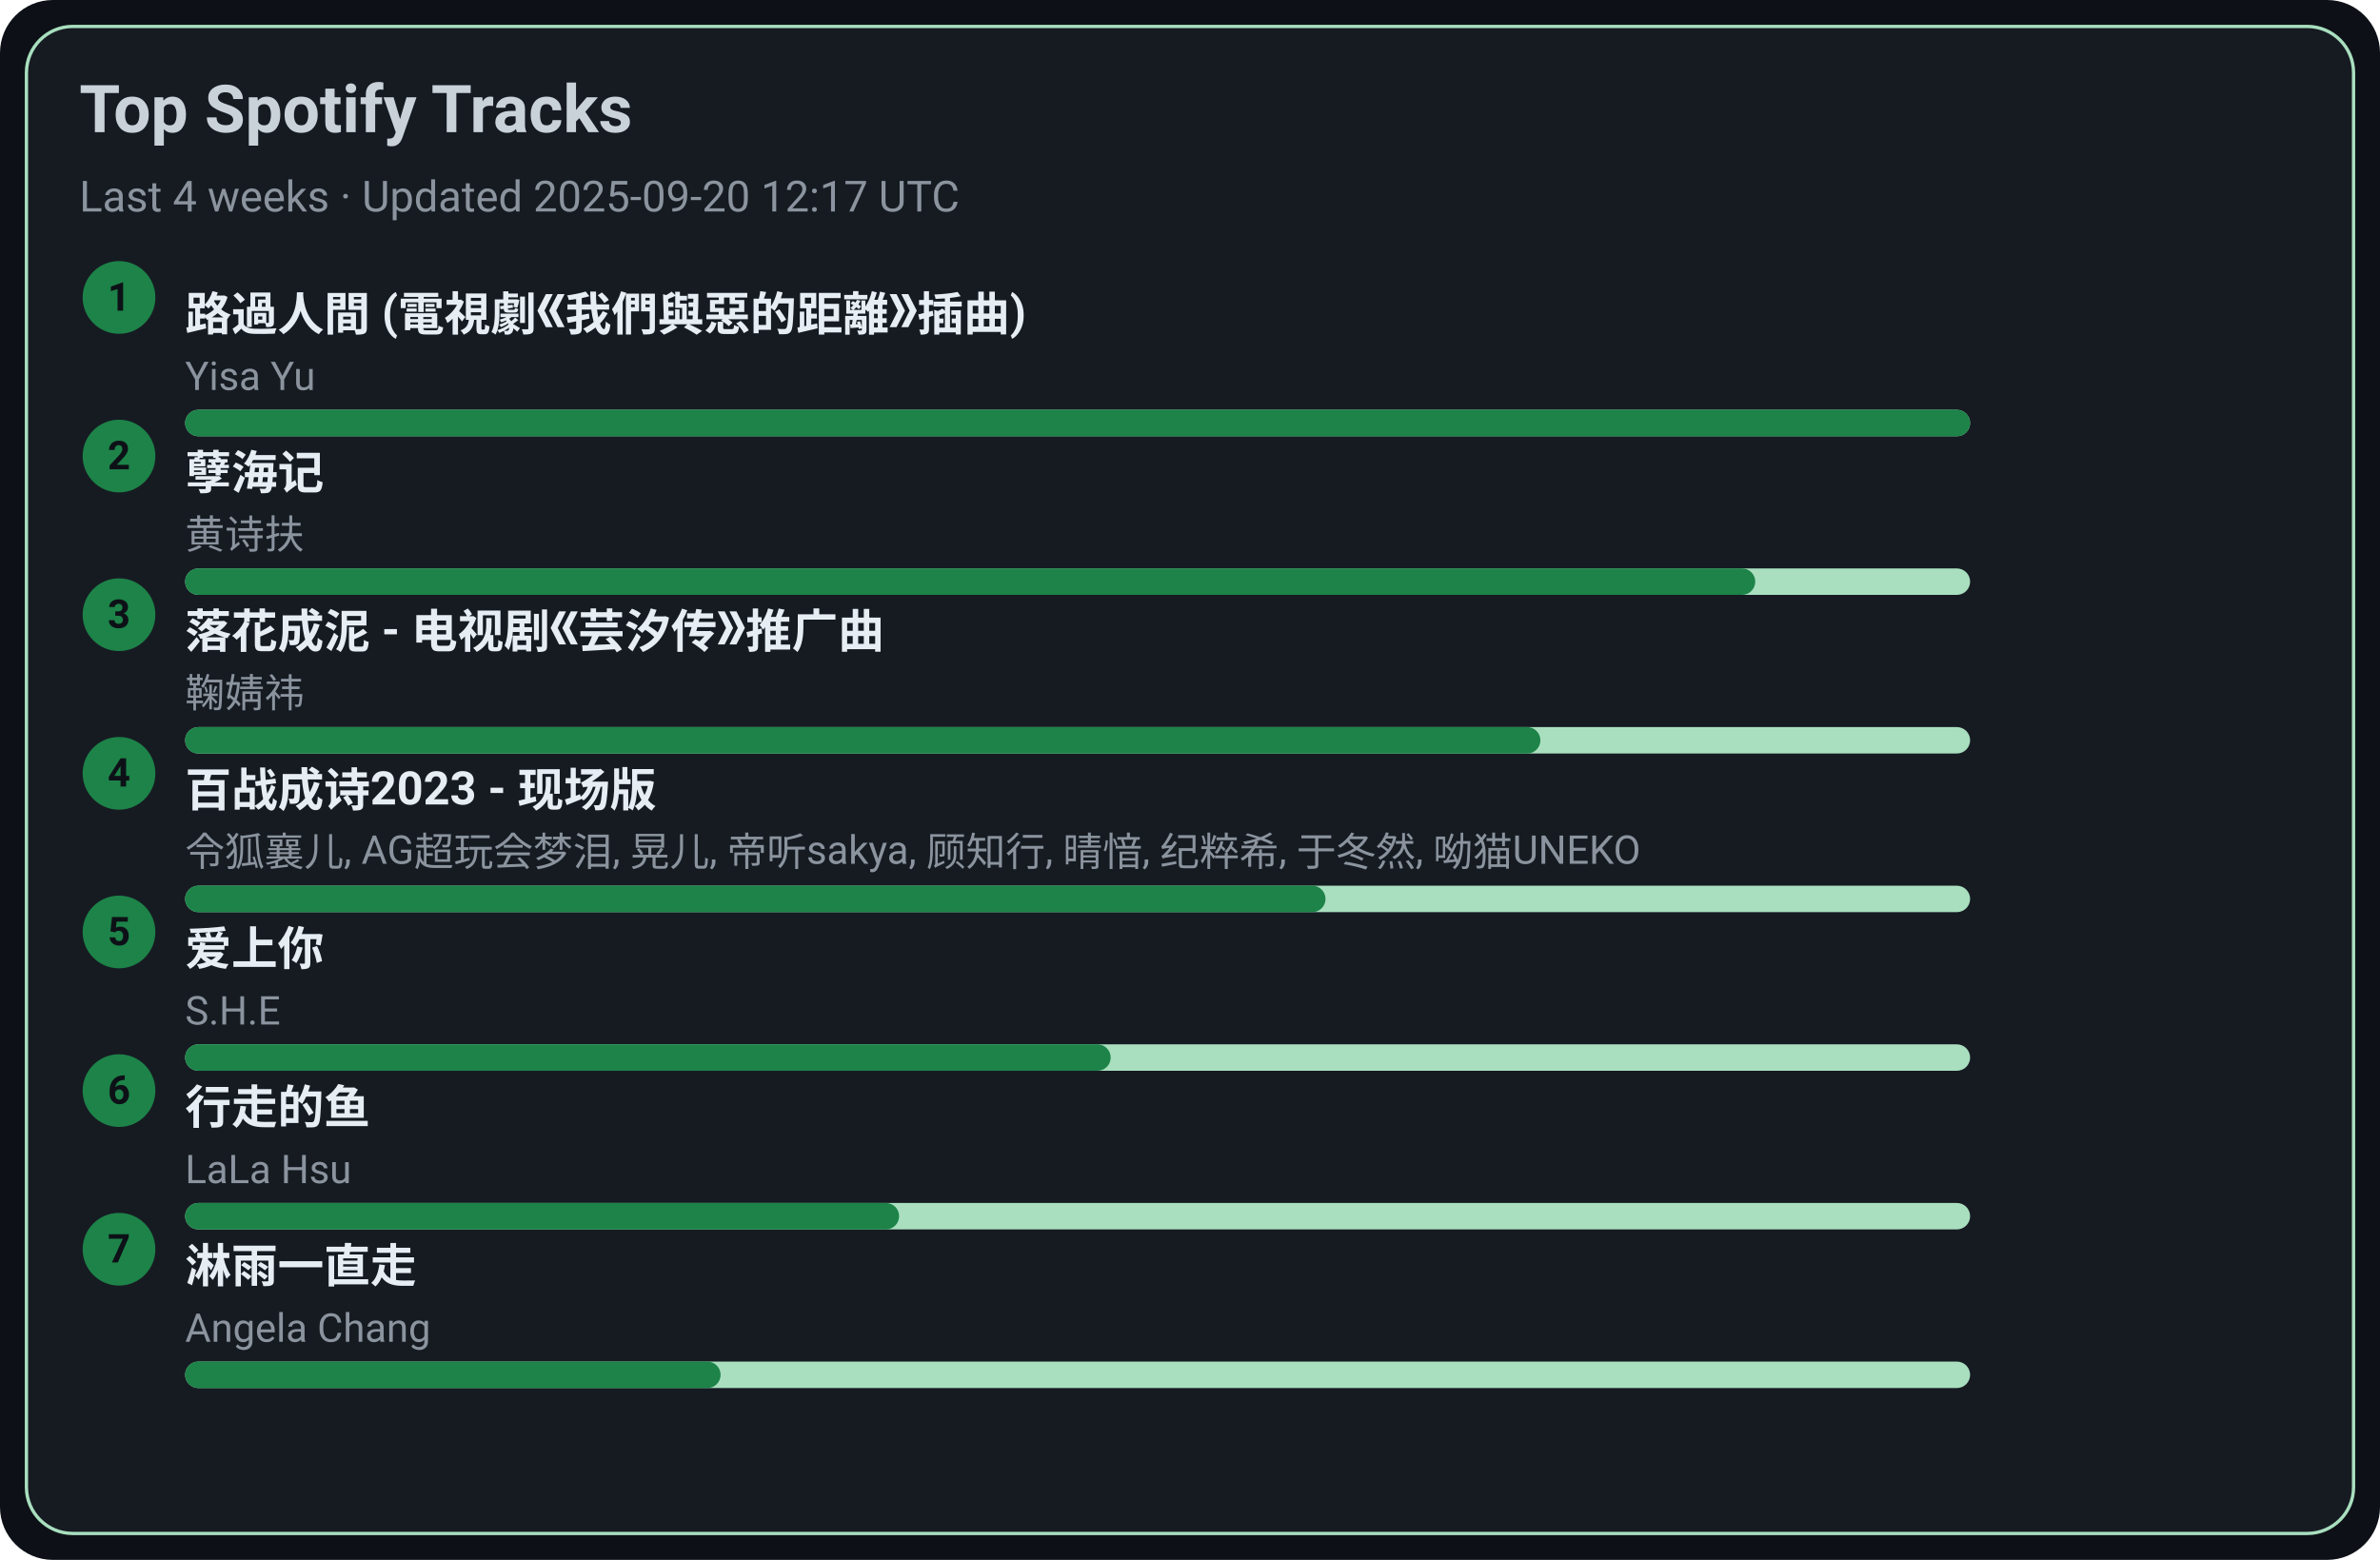
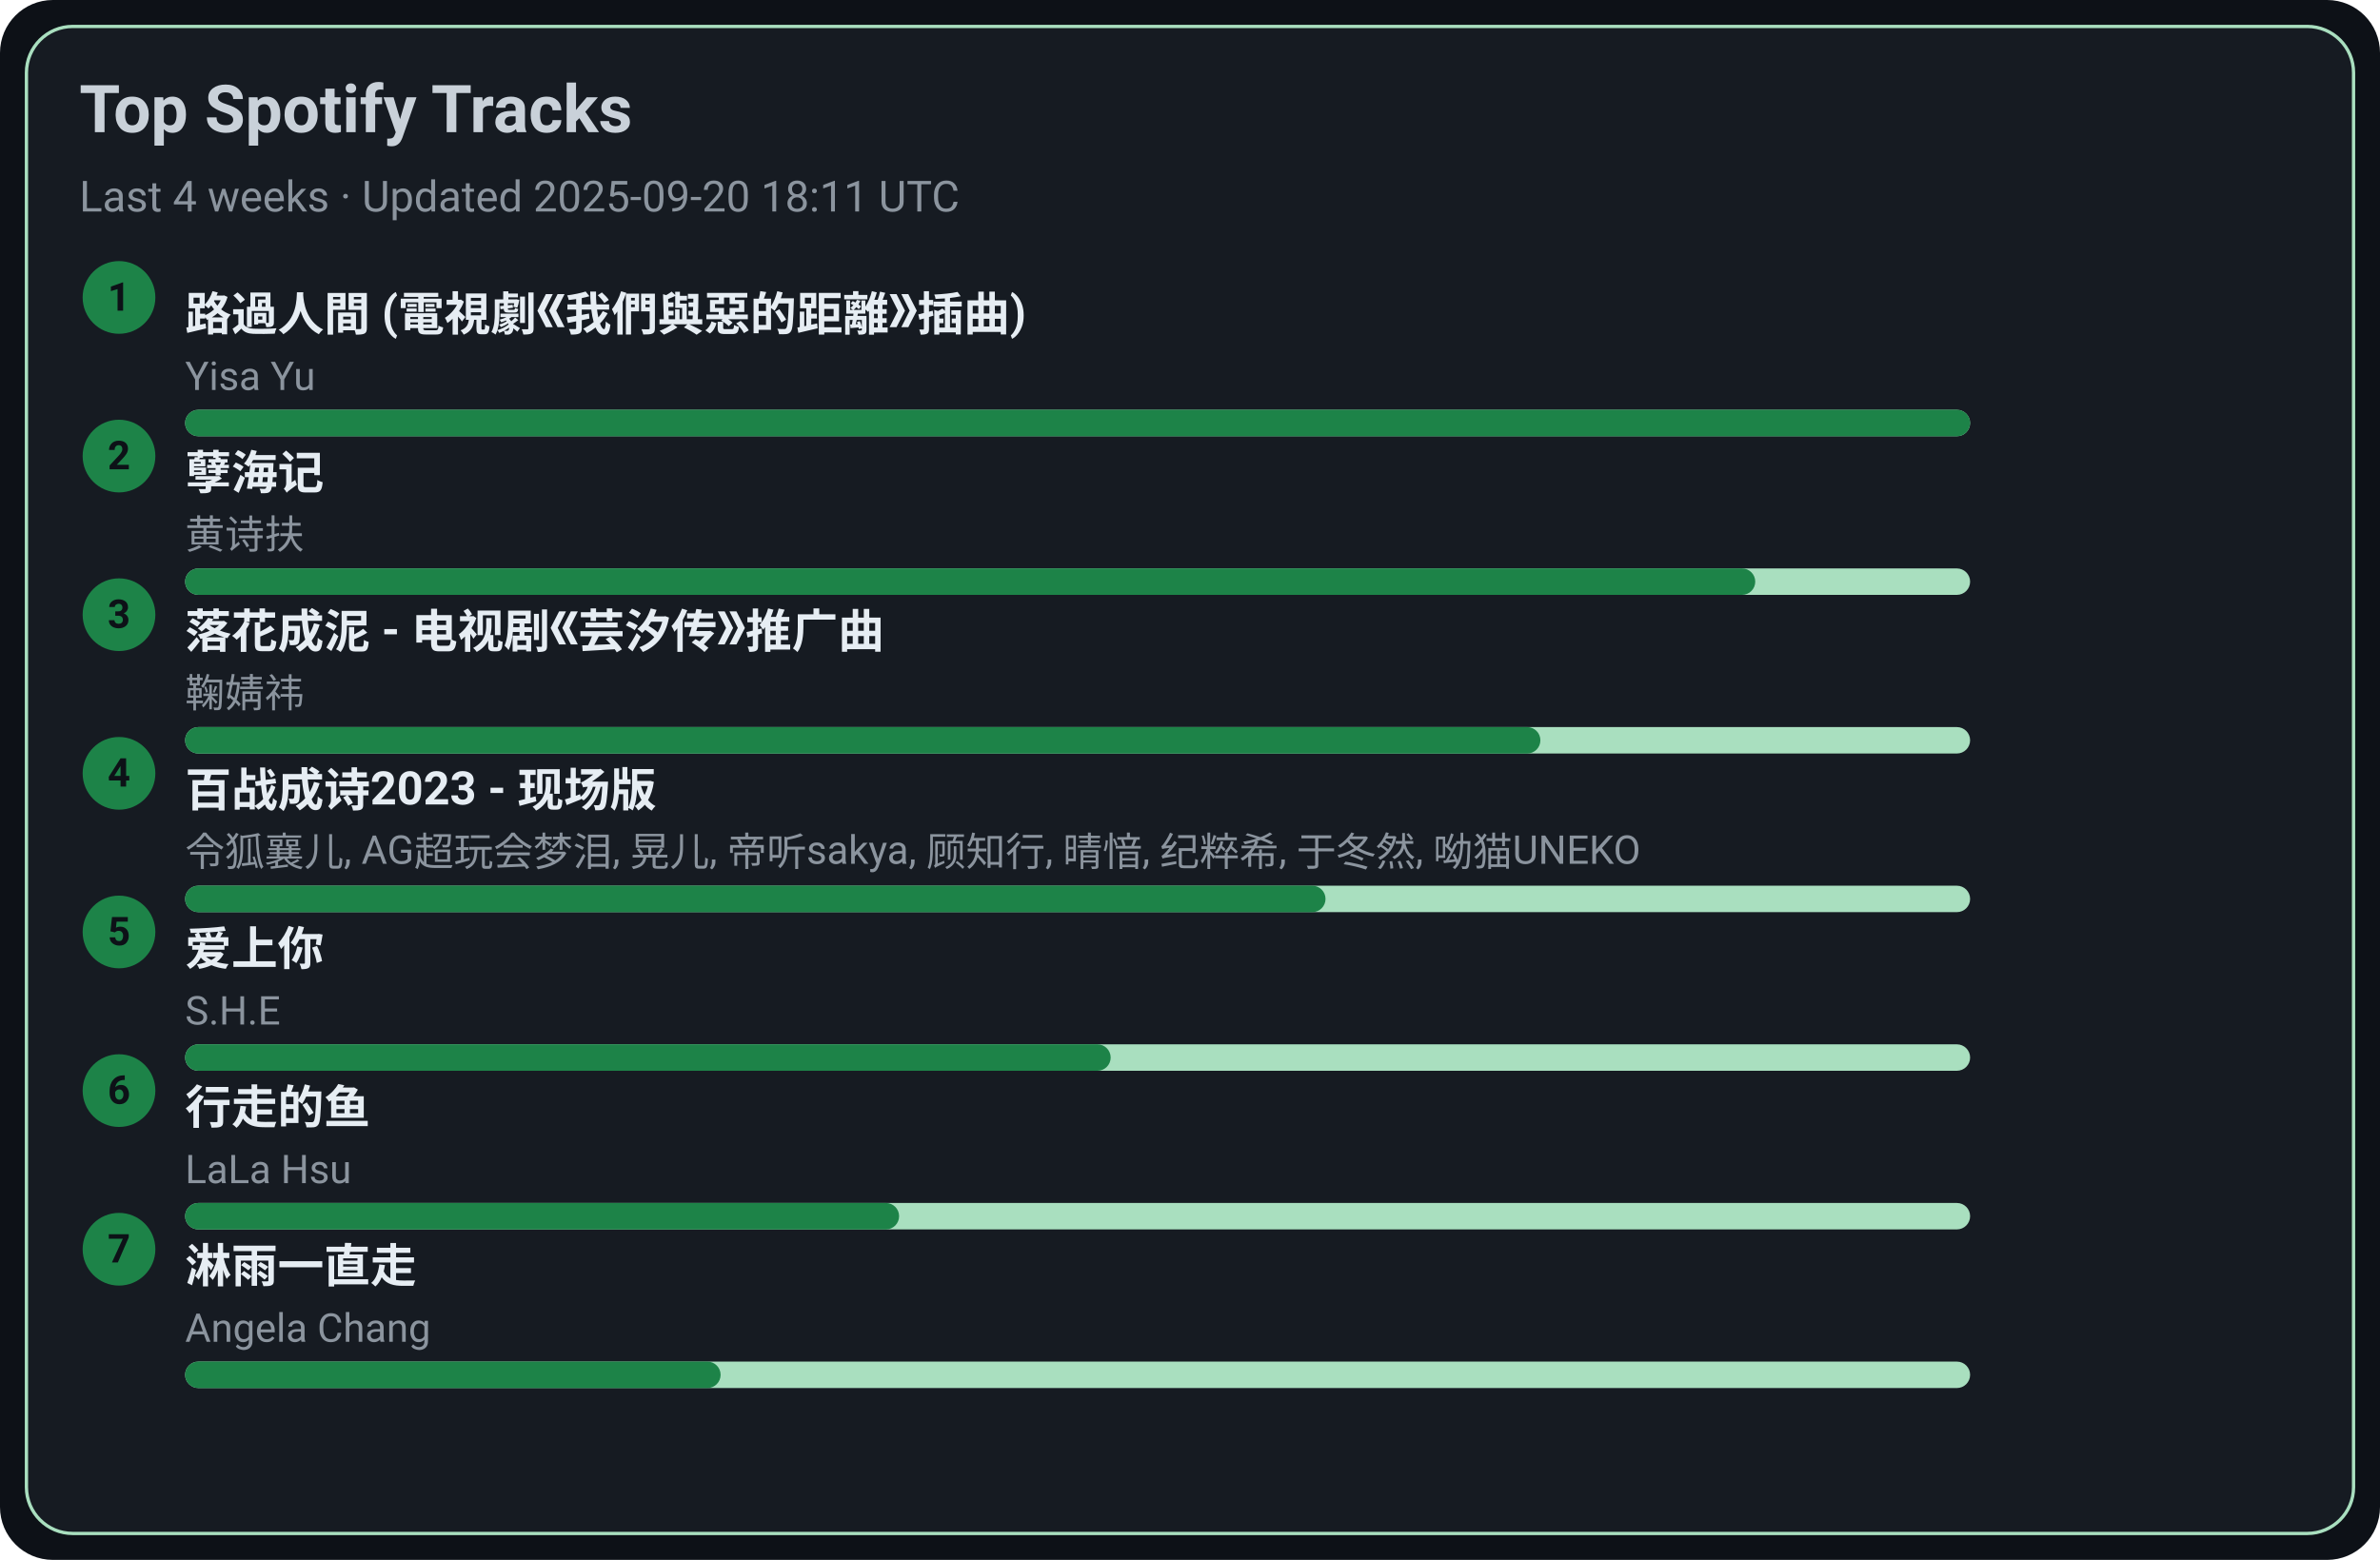
<svg xmlns="http://www.w3.org/2000/svg" width="720" height="472" viewBox="0 0 720 472">
  <style>text{font-family:-apple-system,BlinkMacSystemFont,Segoe UI,Roboto,Ubuntu,Helvetica Neue,Arial,Noto Sans,sans-serif}</style>
  <rect width="720" height="472" rx="16" fill="#0d1117" />
  <rect x="8" y="8" width="704" height="456" rx="14" fill="#161b22" stroke="#A9DFBF" />
  <text x="24" y="40" font-size="20" fill="#c9d1d9" font-weight="600">Top Spotify Tracks</text>
-   <text x="24" y="64" font-size="13" fill="#8b949e">Last 4 weeks · Updated 2025-09-20 12:17 UTC</text>
+   <text x="24" y="64" font-size="13" fill="#8b949e">Last 4 weeks · Updated 2025-09-20 18:11 UTC</text>
  <circle cx="36" cy="90" r="11" fill="#1D8348" />
  <text x="36" y="94" text-anchor="middle" font-size="12" fill="#0d1117" font-weight="700">1</text>
  <a href="https://open.spotify.com/track/1ZSleGniKMWNrWvK5cGALO" target="_blank" rel="noopener noreferrer">
    <text x="56" y="100" font-size="14" fill="#e6edf3" font-weight="600">路過人間 (電視劇《我們與惡的距離》插曲)</text>
  </a>
  <text x="56" y="118" font-size="12" fill="#8b949e">Yisa Yu</text>
  <rect x="56" y="124" width="540" height="8" rx="4" fill="#A9DFBF" />
  <rect x="56" y="124" width="540" height="8" rx="4" fill="#1D8348" />
  <circle cx="36" cy="138" r="11" fill="#1D8348" />
  <text x="36" y="142" text-anchor="middle" font-size="12" fill="#0d1117" font-weight="700">2</text>
  <a href="https://open.spotify.com/track/3eIovUMhirNN6btJbpzNqD" target="_blank" rel="noopener noreferrer">
    <text x="56" y="148" font-size="14" fill="#e6edf3" font-weight="600">孽海记</text>
  </a>
  <text x="56" y="166" font-size="12" fill="#8b949e">黄诗扶</text>
  <rect x="56" y="172" width="540" height="8" rx="4" fill="#A9DFBF" />
  <rect x="56" y="172" width="475" height="8" rx="4" fill="#1D8348" />
  <circle cx="36" cy="186" r="11" fill="#1D8348" />
  <text x="36" y="190" text-anchor="middle" font-size="12" fill="#0d1117" font-weight="700">3</text>
  <a href="https://open.spotify.com/track/3kOZsJz3crGIWWHeoCNa0O" target="_blank" rel="noopener noreferrer">
    <text x="56" y="196" font-size="14" fill="#e6edf3" font-weight="600">落花成泥 - 电视剧《芸汐传》推广曲</text>
  </a>
  <text x="56" y="214" font-size="12" fill="#8b949e">鞠婧祎</text>
  <rect x="56" y="220" width="540" height="8" rx="4" fill="#A9DFBF" />
  <rect x="56" y="220" width="410" height="8" rx="4" fill="#1D8348" />
  <circle cx="36" cy="234" r="11" fill="#1D8348" />
  <text x="36" y="238" text-anchor="middle" font-size="12" fill="#0d1117" font-weight="700">4</text>
  <a href="https://open.spotify.com/track/2gttnS8fWnDwziLFt2TLEi" target="_blank" rel="noopener noreferrer">
    <text x="56" y="244" font-size="14" fill="#e6edf3" font-weight="600">百战成诗2023 - 现场版</text>
  </a>
  <text x="56" y="262" font-size="12" fill="#8b949e">令狐襄儿, AG超玩会梦泪, 晃儿, 帝听sakya, 顾知行, 晴愔, 纪粹希, 于冬然, 呦猫UNEKO</text>
  <rect x="56" y="268" width="540" height="8" rx="4" fill="#A9DFBF" />
  <rect x="56" y="268" width="345" height="8" rx="4" fill="#1D8348" />
  <circle cx="36" cy="282" r="11" fill="#1D8348" />
  <text x="36" y="286" text-anchor="middle" font-size="12" fill="#0d1117" font-weight="700">5</text>
  <a href="https://open.spotify.com/track/4hcNpo1rtbzyNswsM5byTf" target="_blank" rel="noopener noreferrer">
    <text x="56" y="292" font-size="14" fill="#e6edf3" font-weight="600">爱上你</text>
  </a>
  <text x="56" y="310" font-size="12" fill="#8b949e">S.H.E</text>
  <rect x="56" y="316" width="540" height="8" rx="4" fill="#A9DFBF" />
  <rect x="56" y="316" width="280" height="8" rx="4" fill="#1D8348" />
  <circle cx="36" cy="330" r="11" fill="#1D8348" />
  <text x="36" y="334" text-anchor="middle" font-size="12" fill="#0d1117" font-weight="700">6</text>
  <a href="https://open.spotify.com/track/5tGyQ1cWTaHBfZSHWr8AZb" target="_blank" rel="noopener noreferrer">
    <text x="56" y="340" font-size="14" fill="#e6edf3" font-weight="600">行走的鱼</text>
  </a>
  <text x="56" y="358" font-size="12" fill="#8b949e">LaLa Hsu</text>
  <rect x="56" y="364" width="540" height="8" rx="4" fill="#A9DFBF" />
  <rect x="56" y="364" width="216" height="8" rx="4" fill="#1D8348" />
  <circle cx="36" cy="378" r="11" fill="#1D8348" />
  <text x="36" y="382" text-anchor="middle" font-size="12" fill="#0d1117" font-weight="700">7</text>
  <a href="https://open.spotify.com/track/5AwdQtK9c0ogafVxM8EWte" target="_blank" rel="noopener noreferrer">
    <text x="56" y="388" font-size="14" fill="#e6edf3" font-weight="600">淋雨一直走</text>
  </a>
  <text x="56" y="406" font-size="12" fill="#8b949e">Angela Chang</text>
  <rect x="56" y="412" width="540" height="8" rx="4" fill="#A9DFBF" />
  <rect x="56" y="412" width="162" height="8" rx="4" fill="#1D8348" />
</svg>
